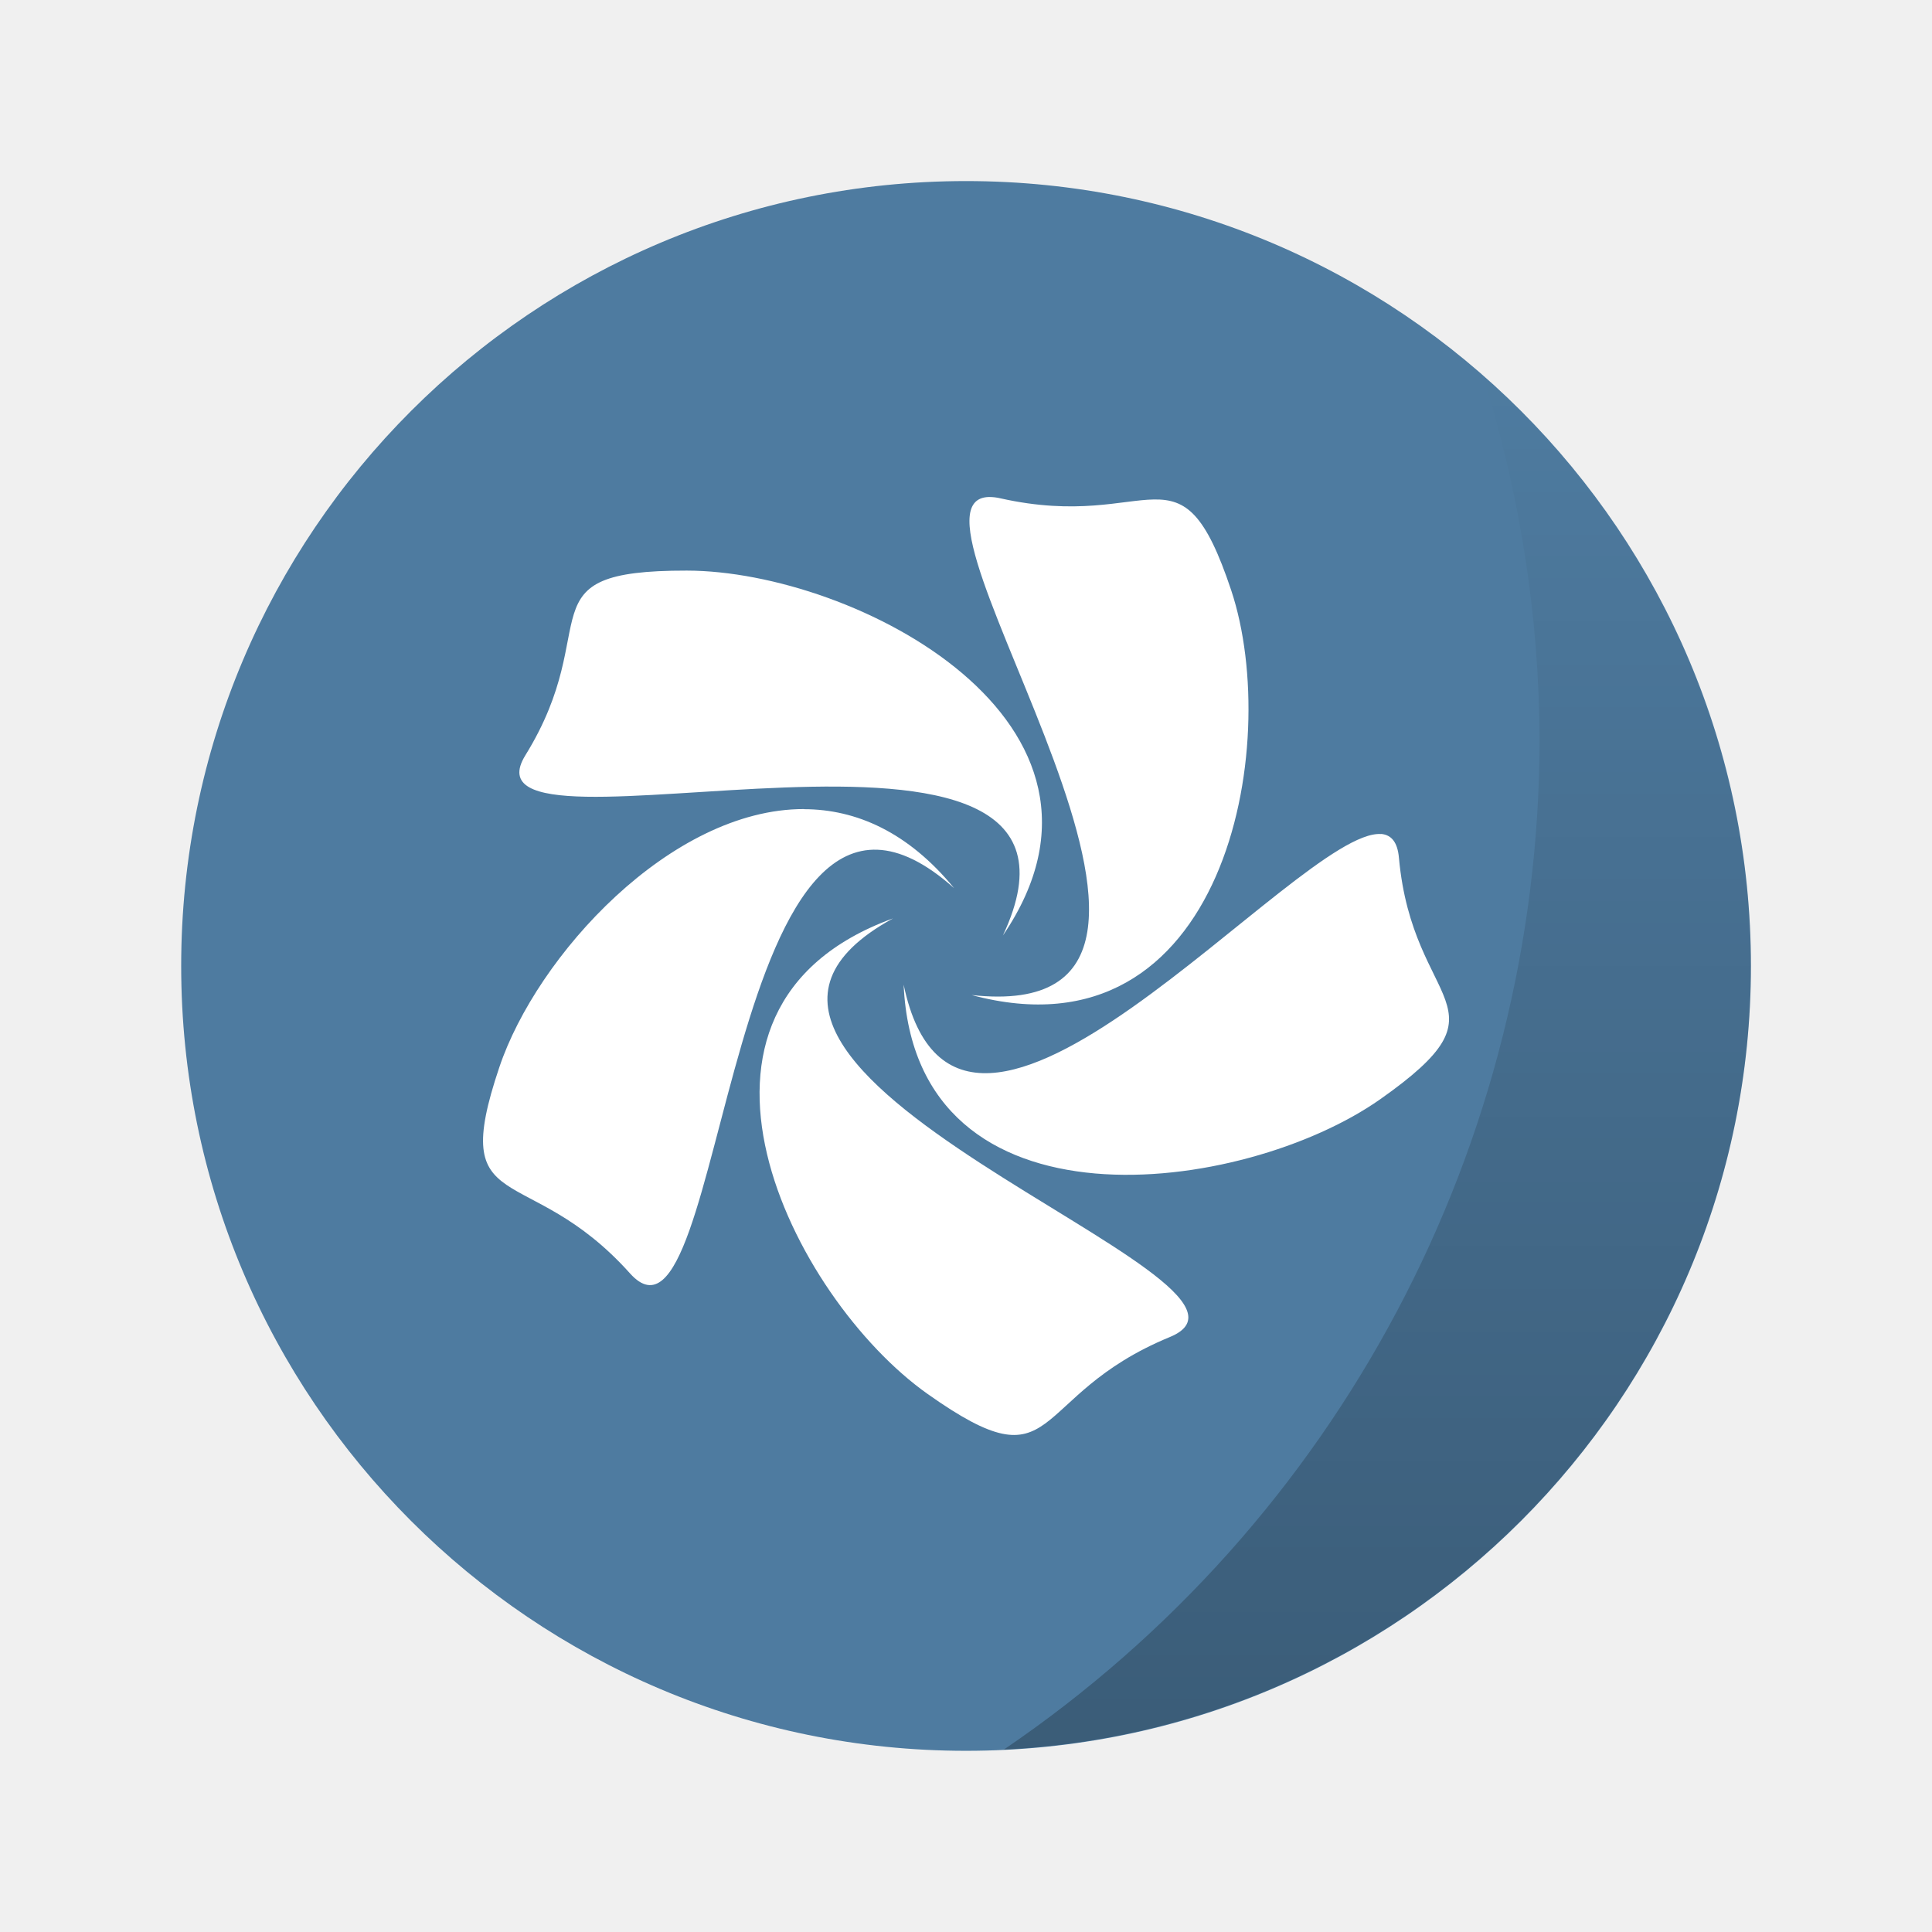
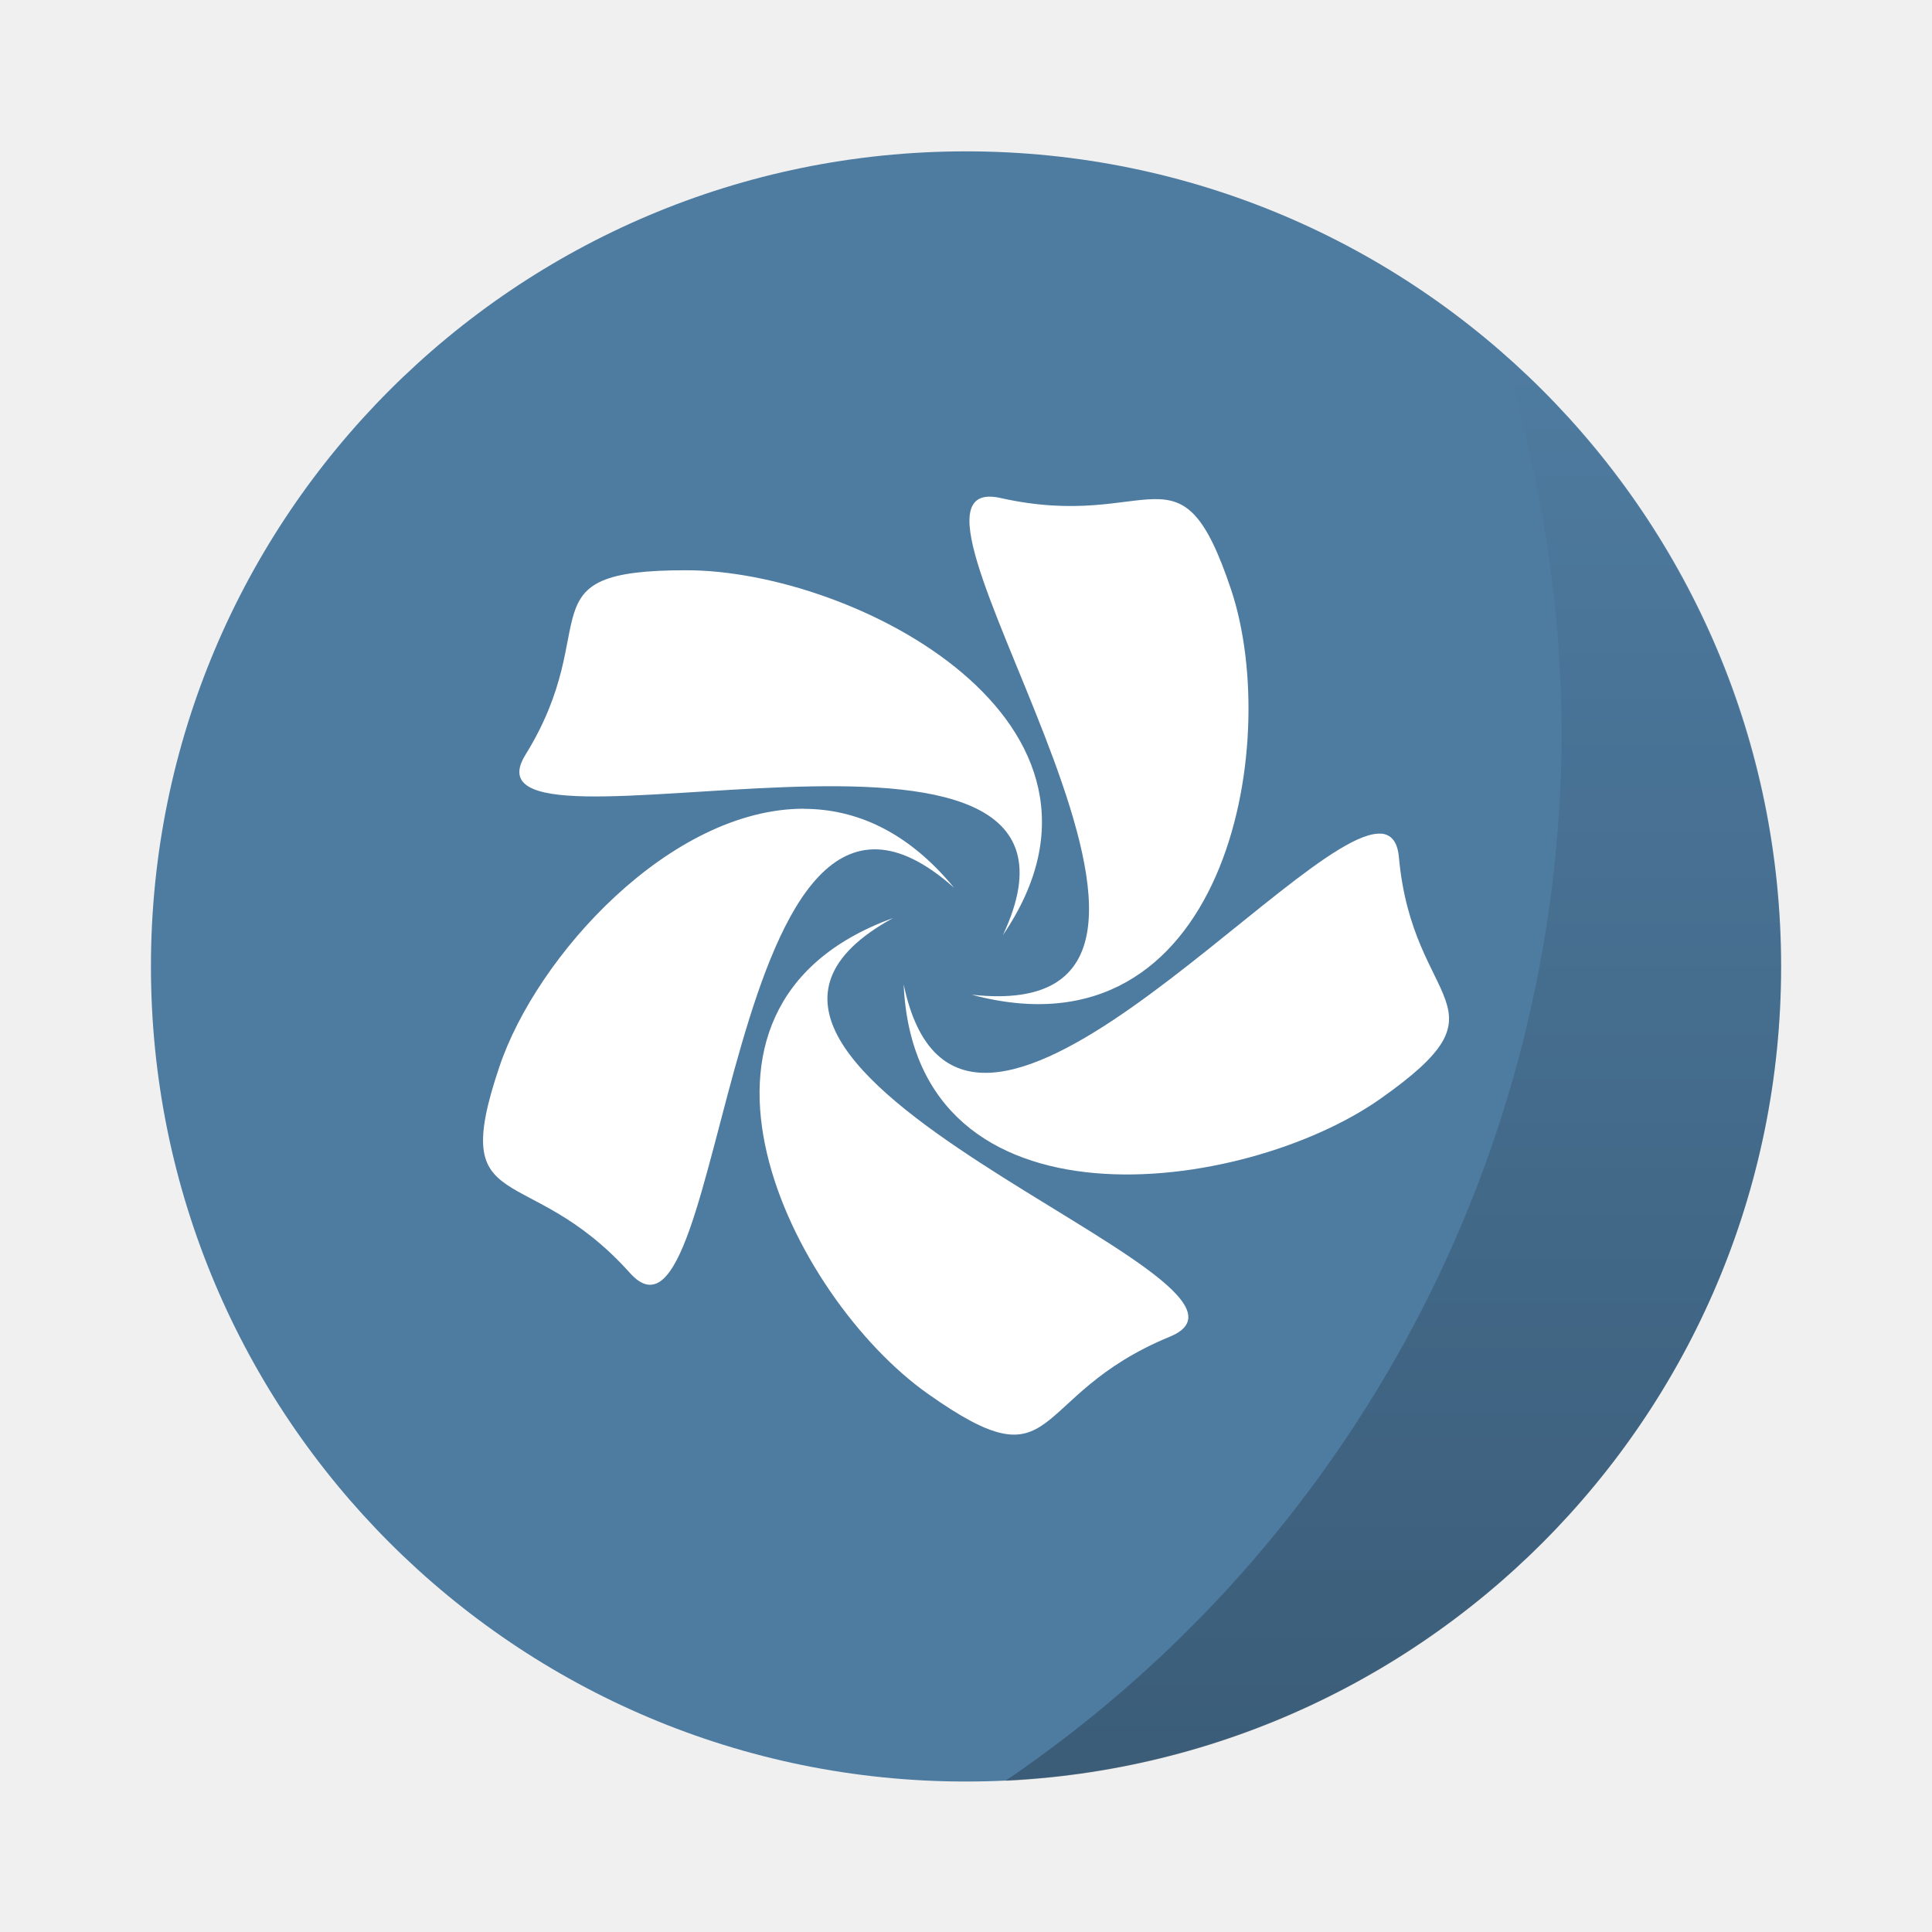
- <svg xmlns="http://www.w3.org/2000/svg" xmlns:xlink="http://www.w3.org/1999/xlink" width="64" height="64" viewBox="0 0 16.933 16.933">
+ <svg xmlns="http://www.w3.org/2000/svg" width="64" height="64" version="1.1" viewBox="0 0 16.933 16.933">
  <defs>
-     <linearGradient id="a">
+     <linearGradient id="b" x1="45.628" x2="45.628" y1="57.955" y2="12.461" gradientUnits="userSpaceOnUse">
      <stop offset="0" />
-       <stop offset="1" stop-opacity="0" />
+       <stop stop-opacity="0" offset="1" />
    </linearGradient>
-     <linearGradient xlink:href="#a" id="b" x1="45.628" y1="57.955" x2="45.628" y2="12.461" gradientUnits="userSpaceOnUse" />
  </defs>
-   <g transform="translate(0 -280.067)">
-     <circle cx="8.467" cy="288.533" r="6.879" fill="#4e7ba0" paint-order="stroke markers fill" />
-     <path d="M49.123 12.46A40.5 40.5 0 0 1 51 24.5a40.5 40.5 0 0 1-17.744 33.455A26 26 0 0 0 58 32a26 26 0 0 0-8.877-19.54z" transform="matrix(.26458 0 0 .26458 0 280.067)" opacity=".25" fill="url(#b)" paint-order="stroke markers fill" />
+   <g transform="translate(0 -280.07)">
+     <g transform="matrix(1.0385 0 0 1.0385 -.32619 -11.098)" stroke-width=".927">
+       <circle cx="8.467" cy="288.53" r="6.879" fill="#4e7ba0" style="paint-order:stroke markers fill" />
+       <path transform="matrix(.26458 0 0 .26458 0 280.07)" d="M 49.123,12.46 A 40.5,40.5 0 0 1 51,24.5 40.5,40.5 0 0 1 33.256,57.955 26,26 0 0 0 58,32 26,26 0 0 0 49.123,12.46 Z" fill="url(#b)" opacity=".25" style="paint-order:stroke markers fill" />
+     </g>
    <path d="M8.665 284.423c-.944.03 2.513 4.66-.149 4.365 2.22.597 2.728-2.186 2.275-3.547-.45-1.348-.683-.507-2.021-.806a.421.421 0 0 0-.105-.012zm-2.646.645c-1.459-.002-.707.474-1.414 1.618-.675 1.092 5.333-.864 4.185 1.58 1.27-1.866-1.297-3.196-2.77-3.198zm1.027 2.09c-1.167-.001-2.342 1.286-2.67 2.264-.454 1.347.245.8 1.146 1.806.861.96.802-5.192 2.84-3.377-.403-.492-.859-.691-1.316-.692zm5.059.219c-.725-.055-3.695 3.664-4.185 1.32.1 2.234 2.983 1.844 4.176 1.005 1.182-.832.286-.787.165-2.116-.012-.139-.067-.202-.156-.21zm-4.28.74c-2.158.785-.885 3.326.306 4.168 1.18.835.86.02 2.123-.5 1.207-.499-4.837-2.346-2.43-3.667z" fill="#fff" fill-rule="evenodd" />
  </g>
</svg>
